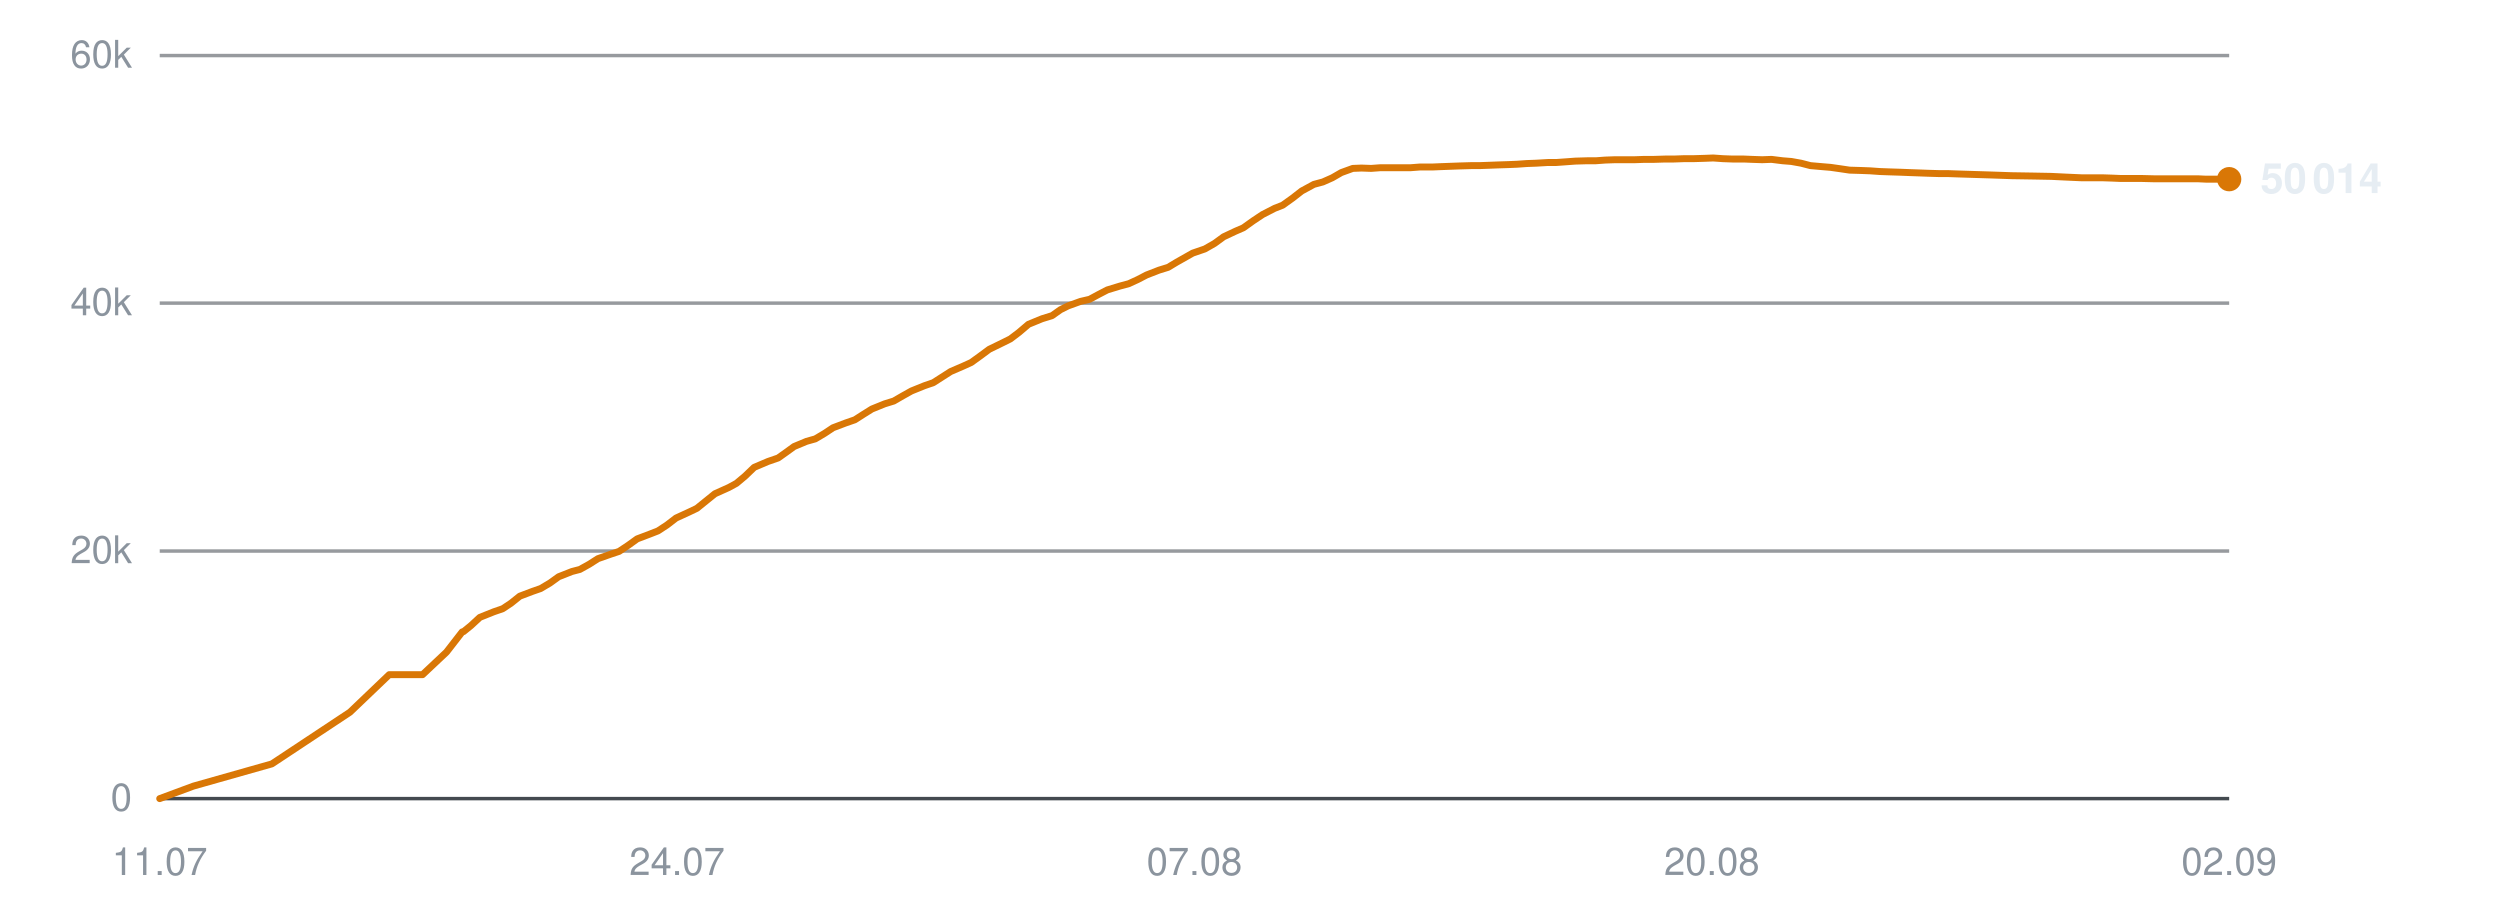
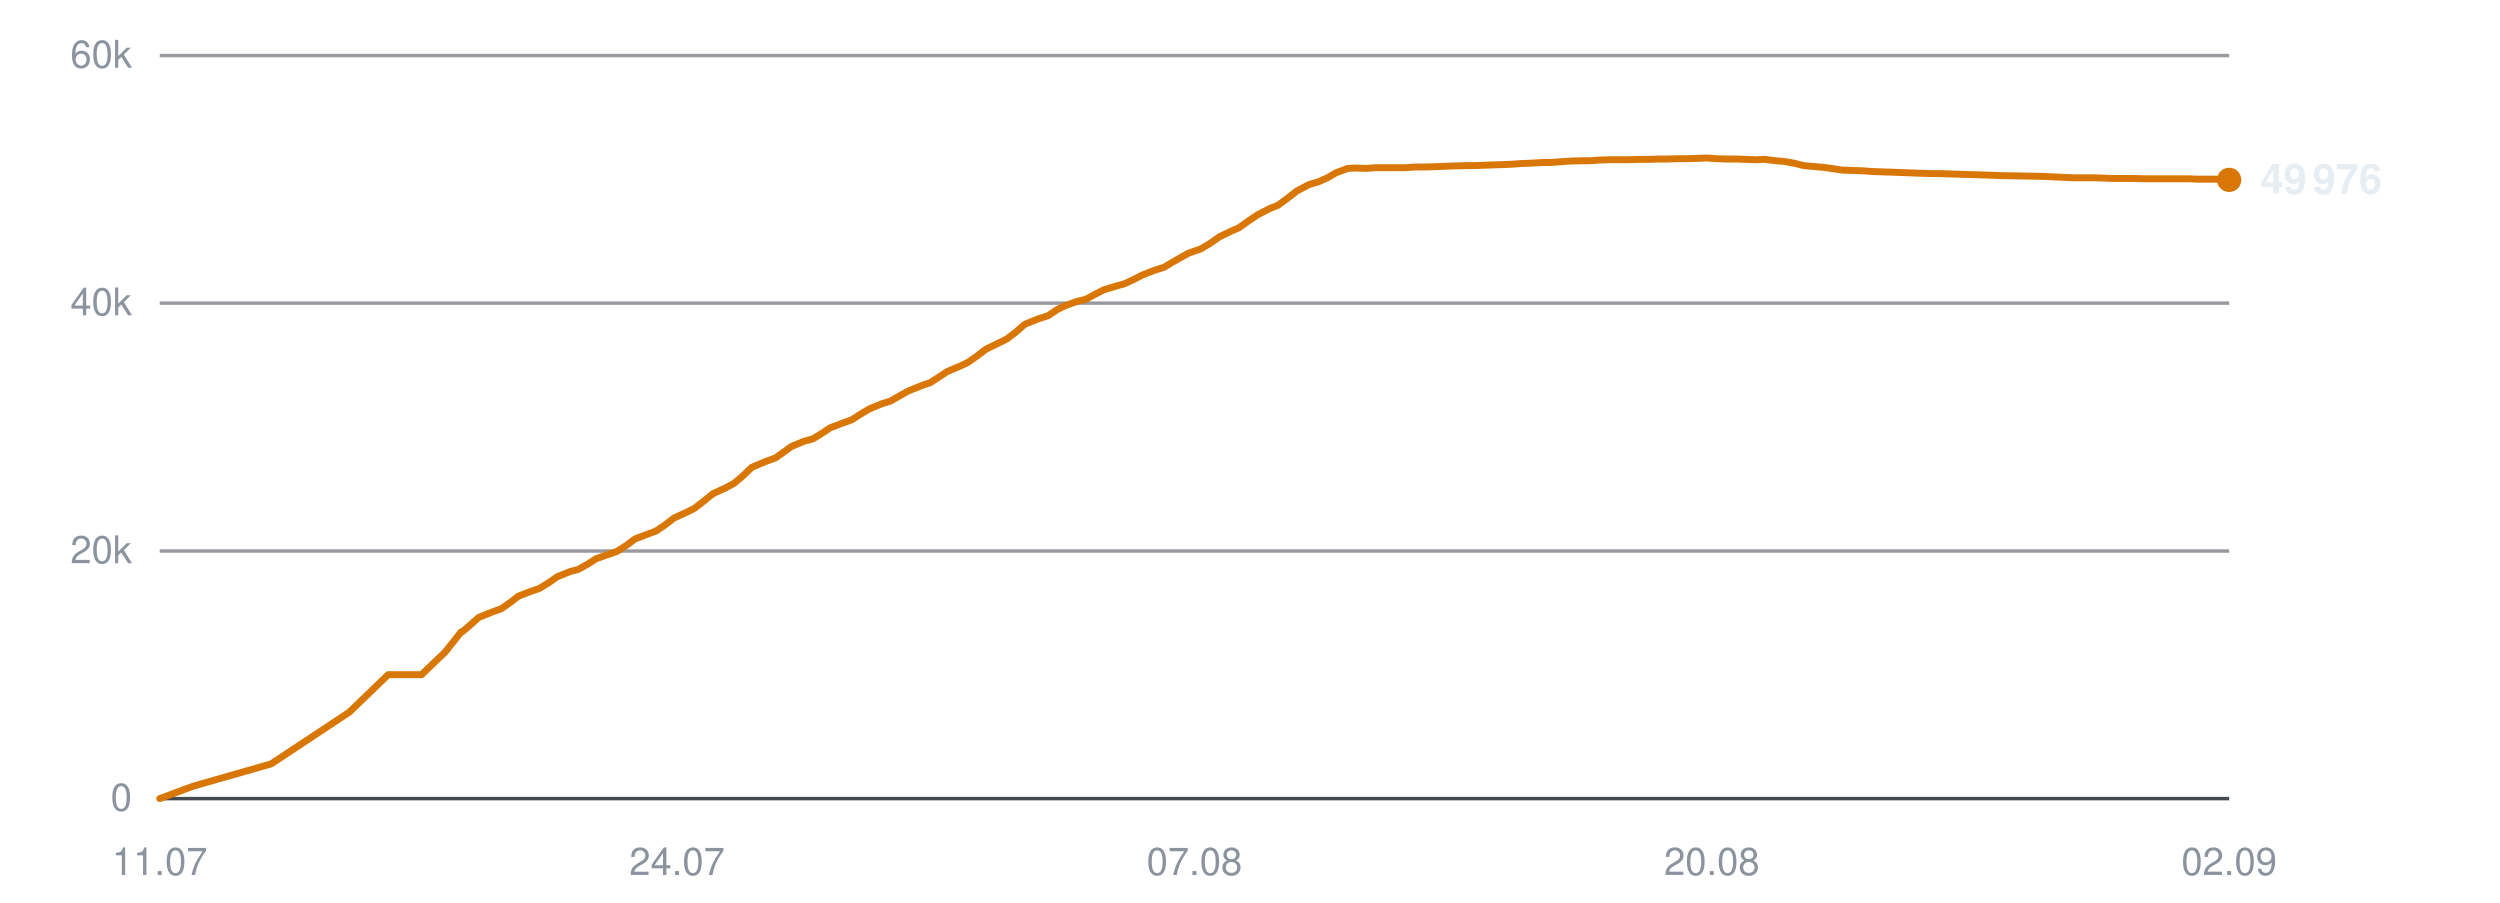
<svg xmlns="http://www.w3.org/2000/svg" viewBox="0 0 720 260" width="720" height="260" role="img" aria-label="Subscribers over time">
  <line x1="46" y1="230.0" x2="642" y2="230.0" stroke="#30363d" stroke-width="1" opacity="0.9" />
  <text x="38" y="233.5" text-anchor="end" font-family="-apple-system,BlinkMacSystemFont,'Segoe UI',Helvetica,Arial,sans-serif" font-size="11" fill="#8b949e">0</text>
  <line x1="46" y1="158.7" x2="642" y2="158.7" stroke="#30363d" stroke-width="1" opacity="0.5" />
  <text x="38" y="162.2" text-anchor="end" font-family="-apple-system,BlinkMacSystemFont,'Segoe UI',Helvetica,Arial,sans-serif" font-size="11" fill="#8b949e">20k</text>
  <line x1="46" y1="87.3" x2="642" y2="87.3" stroke="#30363d" stroke-width="1" opacity="0.5" />
  <text x="38" y="90.8" text-anchor="end" font-family="-apple-system,BlinkMacSystemFont,'Segoe UI',Helvetica,Arial,sans-serif" font-size="11" fill="#8b949e">40k</text>
  <line x1="46" y1="16.0" x2="642" y2="16.0" stroke="#30363d" stroke-width="1" opacity="0.5" />
  <text x="38" y="19.5" text-anchor="end" font-family="-apple-system,BlinkMacSystemFont,'Segoe UI',Helvetica,Arial,sans-serif" font-size="11" fill="#8b949e">60k</text>
  <text x="46.0" y="252" text-anchor="middle" font-family="-apple-system,BlinkMacSystemFont,'Segoe UI',Helvetica,Arial,sans-serif" font-size="11" fill="#8b949e">11.07</text>
  <text x="195.0" y="252" text-anchor="middle" font-family="-apple-system,BlinkMacSystemFont,'Segoe UI',Helvetica,Arial,sans-serif" font-size="11" fill="#8b949e">24.07</text>
  <text x="344.0" y="252" text-anchor="middle" font-family="-apple-system,BlinkMacSystemFont,'Segoe UI',Helvetica,Arial,sans-serif" font-size="11" fill="#8b949e">07.08</text>
  <text x="493.0" y="252" text-anchor="middle" font-family="-apple-system,BlinkMacSystemFont,'Segoe UI',Helvetica,Arial,sans-serif" font-size="11" fill="#8b949e">20.08</text>
  <text x="642.0" y="252" text-anchor="middle" font-family="-apple-system,BlinkMacSystemFont,'Segoe UI',Helvetica,Arial,sans-serif" font-size="11" fill="#8b949e">02.09</text>
-   <polyline points="46.0,230.0 55.7,226.4 78.3,220.0 100.8,205.1 112.1,194.3 121.7,194.3 128.6,187.8 133.1,182.0 133.4,181.9 133.5,181.9 135.6,180.2 138.2,177.8 142.2,176.2 144.8,175.3 147.2,173.7 149.7,171.7 153.4,170.3 155.7,169.5 158.4,167.9 160.9,166.1 164.7,164.6 167.0,164.0 169.7,162.5 172.2,160.9 175.9,159.6 178.3,158.8 181.0,157.0 183.5,155.2 187.2,153.8 189.5,152.9 192.1,151.2 194.7,149.2 198.4,147.5 200.7,146.4 203.3,144.3 205.9,142.2 209.9,140.4 212.1,139.2 214.6,137.1 217.2,134.6 221.2,132.9 224.1,131.9 226.5,130.2 228.7,128.6 232.3,127.1 234.8,126.4 237.5,124.8 239.9,123.2 243.6,121.8 246.2,120.9 248.7,119.3 251.1,117.8 254.8,116.3 257.4,115.5 260.0,114.0 262.5,112.6 266.2,111.1 268.8,110.2 271.3,108.6 273.8,107.0 277.5,105.4 279.7,104.4 282.2,102.6 284.9,100.6 288.8,98.7 291.0,97.6 293.5,95.7 296.2,93.4 300.1,91.8 303.0,90.9 305.4,89.2 307.6,88.1 311.2,86.8 313.8,86.2 316.4,84.8 318.9,83.5 322.5,82.4 325.1,81.7 327.7,80.5 330.2,79.2 333.8,77.8 336.4,77.0 338.9,75.5 343.5,72.9 347.0,71.7 349.8,70.1 352.4,68.2 355.8,66.6 358.1,65.6 360.9,63.6 363.6,61.8 367.1,60.0 369.4,59.1 372.2,57.1 374.9,55.0 378.4,53.1 381.0,52.4 383.7,51.2 386.3,49.7 389.6,48.5 392.1,48.4 394.9,48.5 397.6,48.3 401.1,48.3 403.5,48.3 406.3,48.3 408.9,48.1 412.5,48.1 414.8,48.0 417.5,47.9 420.2,47.8 423.6,47.7 426.0,47.7 428.8,47.6 431.4,47.5 434.5,47.4 436.9,47.3 439.7,47.1 442.4,47.0 445.8,46.8 448.2,46.8 451.0,46.6 453.7,46.4 457.1,46.3 459.6,46.3 462.3,46.1 465.1,46.0 468.3,46.0 470.8,46.0 473.6,45.9 476.4,45.9 479.6,45.8 482.1,45.8 484.9,45.7 487.6,45.7 490.9,45.6 493.4,45.5 496.2,45.7 498.9,45.8 502.2,45.8 504.6,45.9 507.5,46.0 510.2,45.9 513.4,46.3 515.9,46.5 518.7,47.0 521.4,47.7 524.8,48.0 527.2,48.2 530.0,48.6 532.7,49.0 536.0,49.1 538.6,49.2 541.4,49.4 544.1,49.5 547.3,49.6 549.8,49.7 552.6,49.8 555.3,49.9 558.6,50.0 561.1,50.0 563.9,50.1 567.1,50.2 573.6,50.4 579.4,50.6 585.6,50.7 590.8,50.8 594.9,51.0 599.4,51.2 601.4,51.2 605.4,51.2 608.4,51.3 610.7,51.4 612.8,51.4 616.8,51.4 620.7,51.5 624.8,51.5 627.8,51.5 630.9,51.5 633.2,51.5 635.3,51.6 638.8,51.6 642.0,51.6" fill="none" stroke="#d97706" stroke-width="2" stroke-linejoin="round" stroke-linecap="round" />
-   <circle cx="642.0" cy="51.6" r="3.5" fill="#d97706" />
-   <text x="651.0" y="55.6" font-family="-apple-system,BlinkMacSystemFont,'Segoe UI',Helvetica,Arial,sans-serif" font-size="12" font-weight="600" fill="#e6edf3">50 014</text>
+   <polyline points="46.0,230.0 55.7,226.4 78.1,220.0 100.6,205.1 111.8,194.3 121.4,194.3 128.2,187.8 132.8,182.0 133.1,181.9 133.2,181.9 135.2,180.2 137.9,177.8 141.9,176.2 144.4,175.3 146.7,173.7 149.3,171.7 152.9,170.3 155.3,169.5 157.9,167.9 160.5,166.1 164.2,164.6 166.5,164.0 169.2,162.5 171.7,160.9 175.4,159.6 177.7,158.8 180.5,157.0 182.9,155.2 186.6,153.8 189.0,152.9 191.5,151.2 194.1,149.2 197.8,147.5 200.0,146.4 202.7,144.3 205.3,142.2 209.2,140.4 211.4,139.2 213.9,137.1 216.5,134.6 220.5,132.9 223.3,131.9 225.7,130.2 227.9,128.6 231.5,127.1 234.1,126.4 236.7,124.8 239.1,123.2 242.8,121.8 245.3,120.9 247.8,119.3 250.3,117.8 253.9,116.3 256.5,115.5 259.1,114.0 261.6,112.6 265.3,111.1 267.9,110.2 270.4,108.6 272.8,107.0 276.6,105.4 278.7,104.4 281.3,102.6 283.9,100.6 287.8,98.7 290.0,97.6 292.5,95.7 295.1,93.4 299.1,91.8 301.9,90.9 304.4,89.2 306.6,88.1 310.2,86.8 312.7,86.2 315.3,84.8 317.8,83.5 321.4,82.4 323.9,81.7 326.5,80.5 329.0,79.2 332.6,77.8 335.2,77.0 337.7,75.5 342.3,72.9 345.8,71.7 348.5,70.1 351.2,68.2 354.5,66.6 356.8,65.6 359.6,63.6 362.3,61.8 365.8,60.0 368.1,59.1 370.8,57.1 373.5,55.0 377.1,53.1 379.6,52.4 382.3,51.2 384.9,49.7 388.2,48.5 390.7,48.4 393.5,48.5 396.2,48.3 399.6,48.3 402.0,48.3 404.8,48.3 407.4,48.1 410.9,48.1 413.2,48.0 416.0,47.9 418.6,47.8 422.1,47.7 424.5,47.7 427.2,47.6 429.8,47.5 432.9,47.4 435.3,47.3 438.1,47.1 440.8,47.0 444.2,46.8 446.5,46.8 449.3,46.6 452.0,46.4 455.4,46.3 457.9,46.3 460.6,46.1 463.4,46.0 466.6,46.0 469.0,46.0 471.9,45.9 474.6,45.9 477.8,45.8 480.3,45.8 483.1,45.7 485.8,45.7 489.1,45.6 491.5,45.5 494.4,45.7 497.1,45.8 500.3,45.8 502.8,45.9 505.6,46.0 508.3,45.9 511.5,46.3 513.9,46.5 516.7,47.0 519.5,47.7 522.8,48.0 525.2,48.2 528.0,48.6 530.7,49.0 534.0,49.1 536.6,49.2 539.3,49.4 542.0,49.5 545.2,49.6 547.7,49.7 550.5,49.8 553.2,49.9 556.5,50.0 558.9,50.0 561.8,50.1 565.0,50.2 571.5,50.4 577.3,50.6 583.4,50.7 588.5,50.8 592.6,51.0 597.1,51.2 599.1,51.2 603.1,51.2 606.1,51.3 608.3,51.4 610.4,51.4 614.4,51.4 618.3,51.5 622.5,51.5 625.4,51.5 628.5,51.5 630.8,51.5 632.8,51.6 636.4,51.6 639.6,51.6 642.0,51.8" fill="none" stroke="#d97706" stroke-width="2" stroke-linejoin="round" stroke-linecap="round" />
+   <circle cx="642.0" cy="51.8" r="3.5" fill="#d97706" />
+   <text x="651.0" y="55.8" font-family="-apple-system,BlinkMacSystemFont,'Segoe UI',Helvetica,Arial,sans-serif" font-size="12" font-weight="600" fill="#e6edf3">49 976</text>
</svg>
